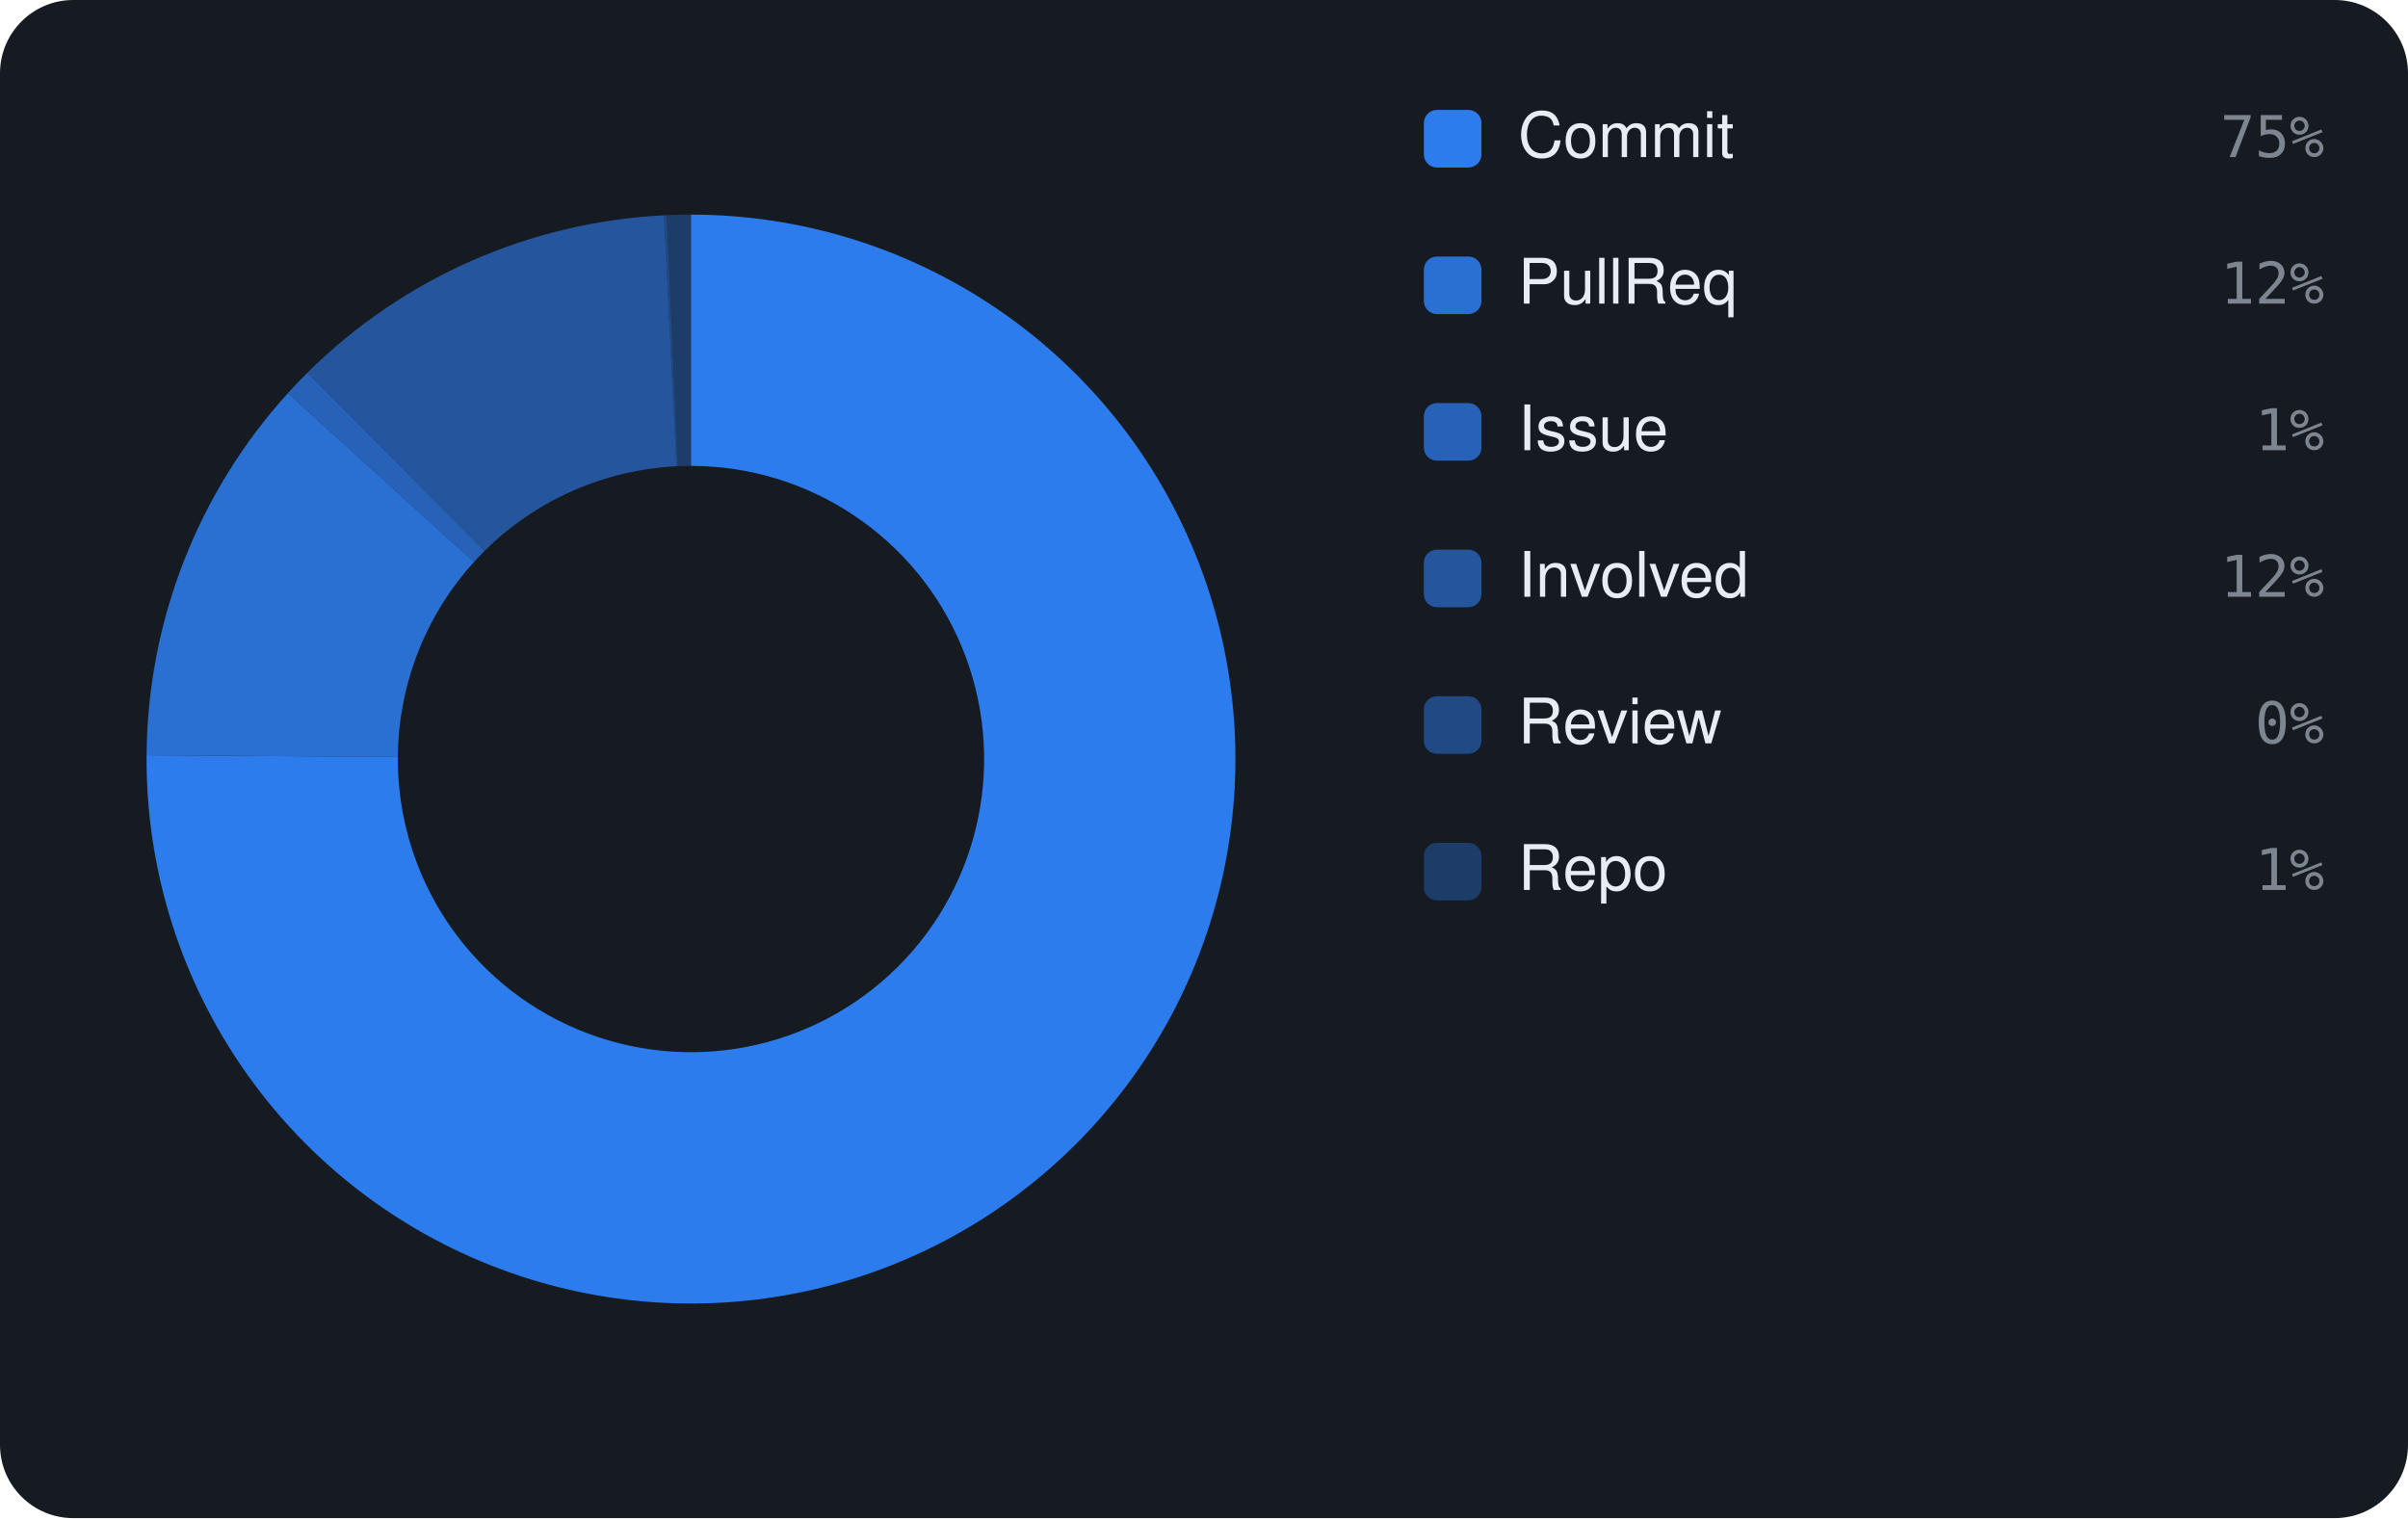
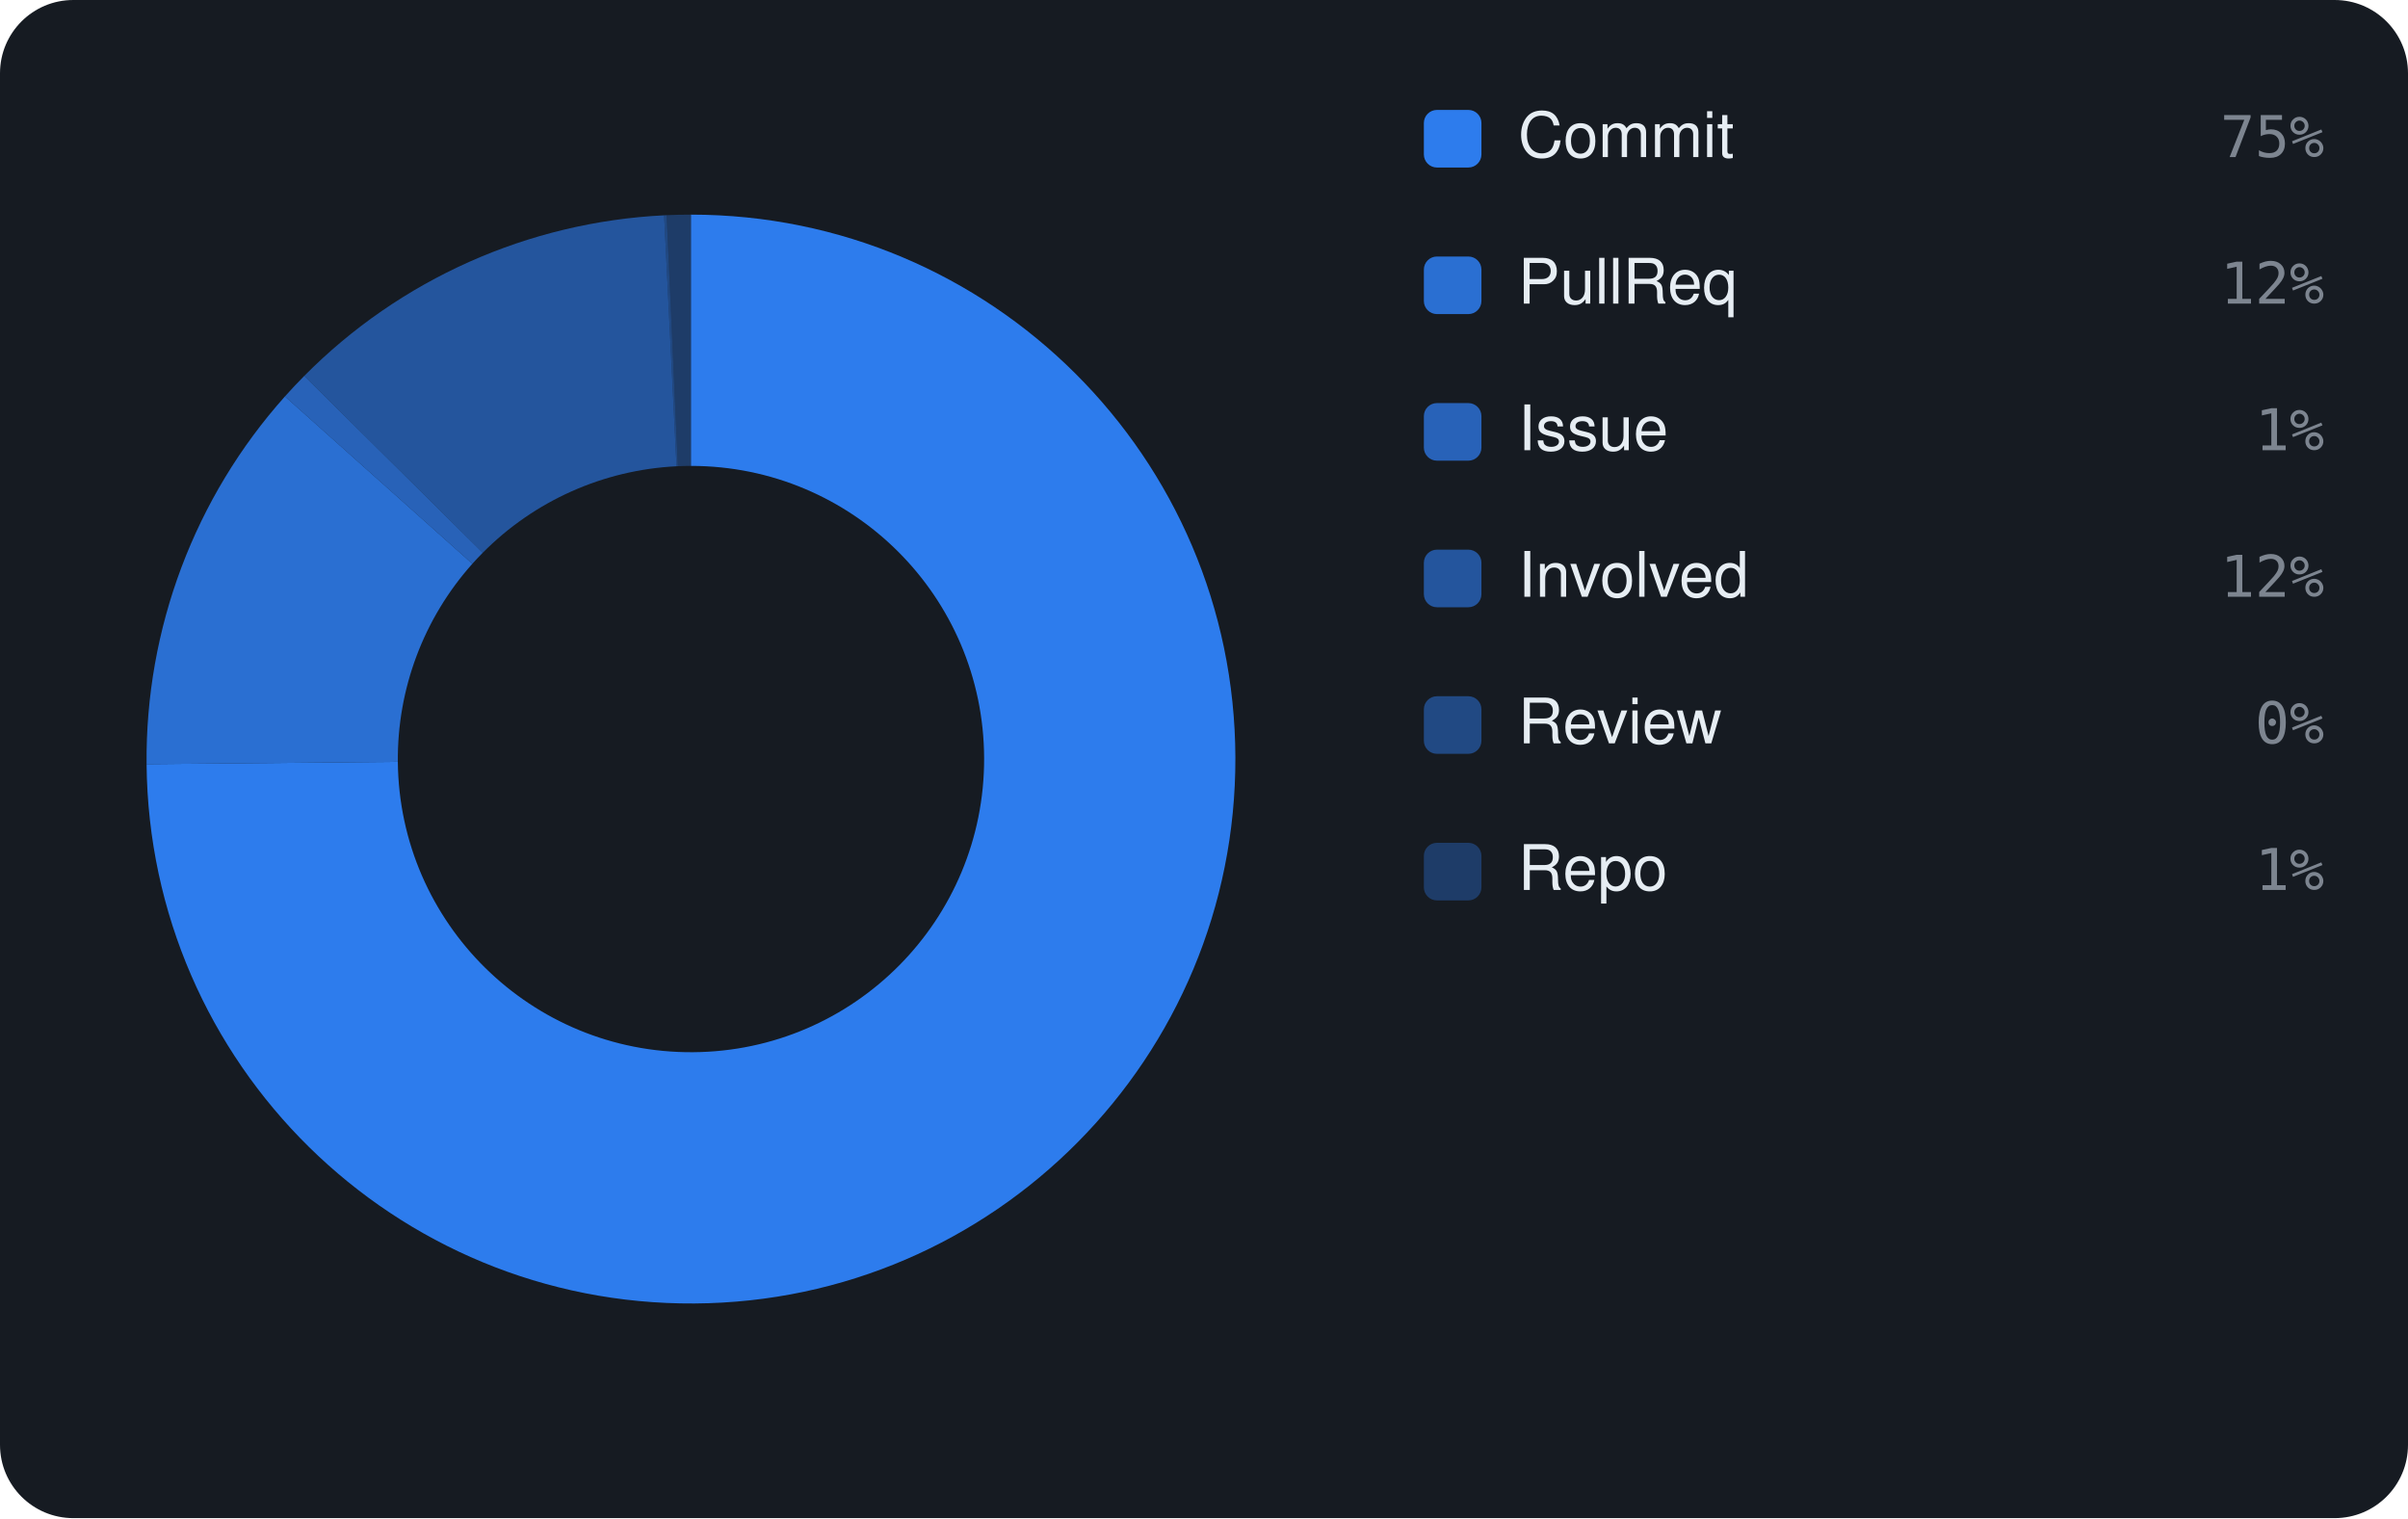
<svg xmlns="http://www.w3.org/2000/svg" viewBox="0 0 460 290" width="460" height="290" font-family="-apple-system,BlinkMacSystemFont,'Segoe UI',Helvetica,Arial,sans-serif">
  <rect width="460" height="290" rx="14" fill="#161b22" />
-   <path d="M132.00 41.00 A104 104 0 1 1 28.00 144.27 L76.00 144.60 A56 56 0 1 0 132.00 89.00 Z" fill="rgba(47,129,247,0.95)" />
-   <path d="M28.00 144.27 A104 104 0 0 1 55.00 75.10 L90.54 107.36 A56 56 0 0 0 76.00 144.60 Z" fill="rgba(47,129,247,0.826)" />
-   <path d="M55.00 75.10 A104 104 0 0 1 58.72 71.20 L92.54 105.26 A56 56 0 0 0 90.54 107.36 Z" fill="rgba(47,129,247,0.702)" />
-   <path d="M58.72 71.20 A104 104 0 0 1 126.86 41.13 L129.23 89.07 A56 56 0 0 0 92.54 105.26 Z" fill="rgba(47,129,247,0.578)" />
-   <path d="M126.86 41.13 A104 104 0 0 1 127.35 41.10 L129.50 89.06 A56 56 0 0 0 129.23 89.07 Z" fill="rgba(47,129,247,0.454)" />
+   <path d="M132.00 41.00 A104 104 0 1 1 28.00 145.98 L76.00 145.53 A56 56 0 1 0 132.00 89.00 Z" fill="rgba(47,129,247,0.95)" />
+   <path d="M28.00 145.98 A104 104 0 0 1 54.43 75.73 L90.23 107.70 A56 56 0 0 0 76.00 145.53 Z" fill="rgba(47,129,247,0.826)" />
+   <path d="M54.43 75.73 A104 104 0 0 1 58.12 71.81 L92.22 105.59 A56 56 0 0 0 90.23 107.70 Z" fill="rgba(47,129,247,0.702)" />
+   <path d="M58.12 71.81 A104 104 0 0 1 126.87 41.13 L129.24 89.07 A56 56 0 0 0 92.22 105.59 Z" fill="rgba(47,129,247,0.578)" />
+   <path d="M126.87 41.13 A104 104 0 0 1 127.35 41.10 L129.50 89.06 A56 56 0 0 0 129.24 89.07 Z" fill="rgba(47,129,247,0.454)" />
  <path d="M127.35 41.10 A104 104 0 0 1 132.00 41.00 L132.00 89.00 A56 56 0 0 0 129.50 89.06 Z" fill="rgba(47,129,247,0.33)" />
  <rect x="272" y="21" width="11" height="11" rx="2.5" fill="rgba(47,129,247,0.95)" />
  <text x="290" y="30" font-size="12" fill="#e6edf3">Commit</text>
  <text x="444" y="30" text-anchor="end" font-size="11" font-family="monospace" fill="#7d8590">75%</text>
  <rect x="272" y="49" width="11" height="11" rx="2.5" fill="rgba(47,129,247,0.826)" />
  <text x="290" y="58" font-size="12" fill="#e6edf3">PullReq</text>
  <text x="444" y="58" text-anchor="end" font-size="11" font-family="monospace" fill="#7d8590">12%</text>
  <rect x="272" y="77" width="11" height="11" rx="2.5" fill="rgba(47,129,247,0.702)" />
  <text x="290" y="86" font-size="12" fill="#e6edf3">Issue</text>
  <text x="444" y="86" text-anchor="end" font-size="11" font-family="monospace" fill="#7d8590">1%</text>
  <rect x="272" y="105" width="11" height="11" rx="2.5" fill="rgba(47,129,247,0.578)" />
  <text x="290" y="114" font-size="12" fill="#e6edf3">Involved</text>
  <text x="444" y="114" text-anchor="end" font-size="11" font-family="monospace" fill="#7d8590">12%</text>
  <rect x="272" y="133" width="11" height="11" rx="2.5" fill="rgba(47,129,247,0.454)" />
  <text x="290" y="142" font-size="12" fill="#e6edf3">Review</text>
  <text x="444" y="142" text-anchor="end" font-size="11" font-family="monospace" fill="#7d8590">0%</text>
  <rect x="272" y="161" width="11" height="11" rx="2.5" fill="rgba(47,129,247,0.33)" />
  <text x="290" y="170" font-size="12" fill="#e6edf3">Repo</text>
  <text x="444" y="170" text-anchor="end" font-size="11" font-family="monospace" fill="#7d8590">1%</text>
</svg>
